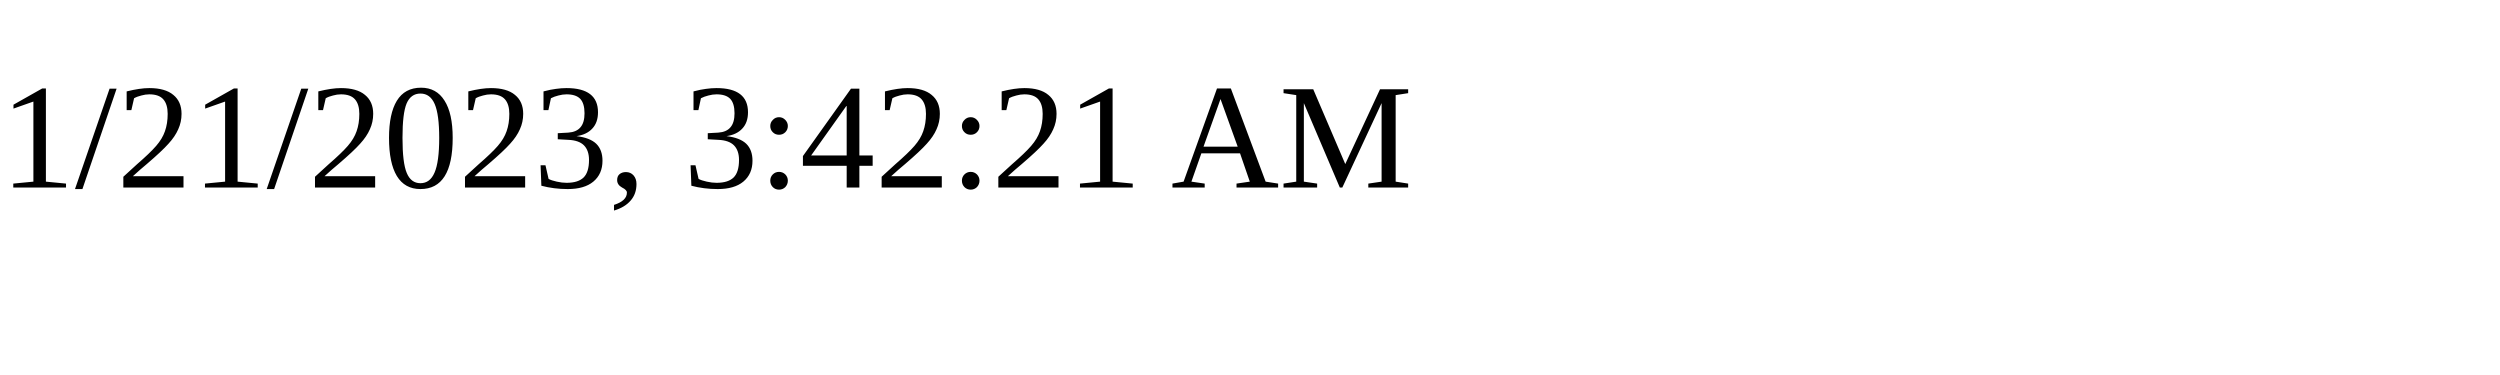
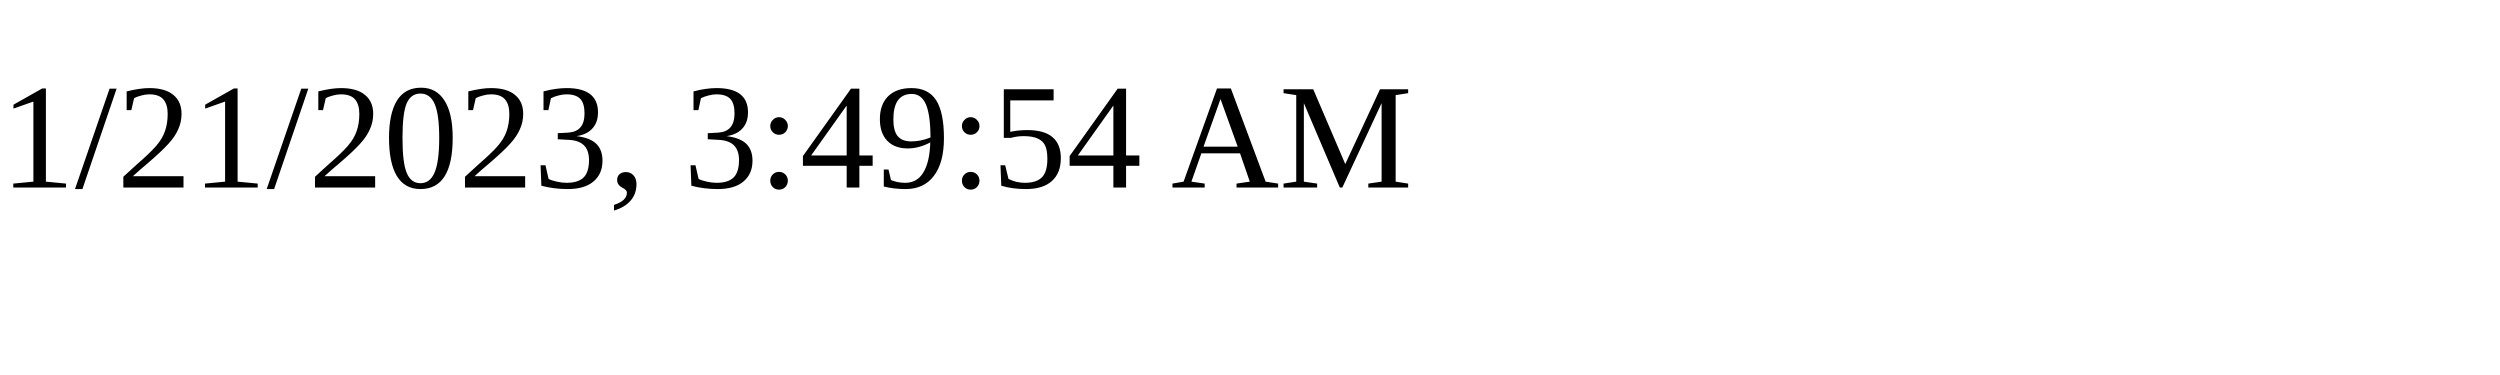
<svg xmlns="http://www.w3.org/2000/svg" height="30" width="200">
-   <text x="0" y="15">1/21/2023, 3:42:21 AM</text>
+   <text x="0" y="15">1/21/2023, 3:49:54 AM</text>
</svg>
